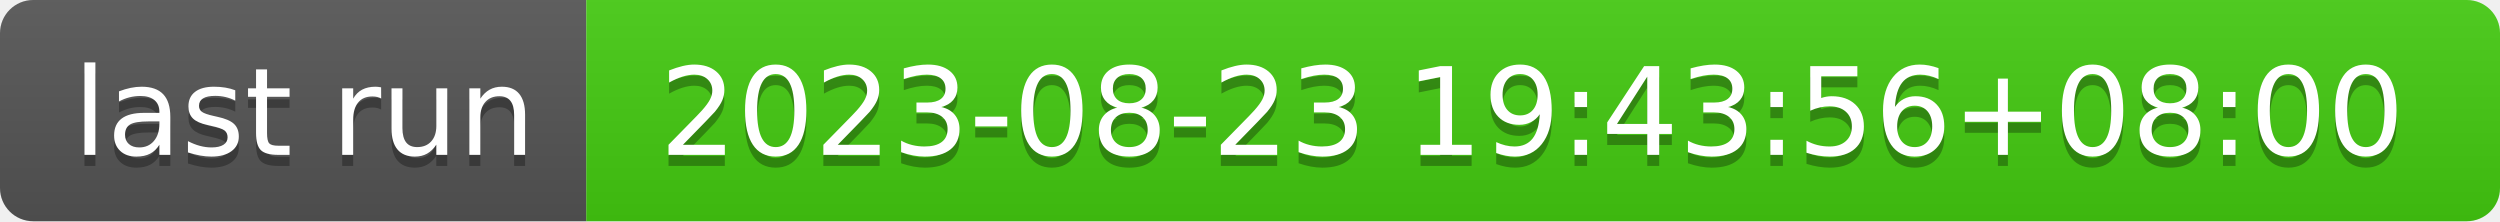
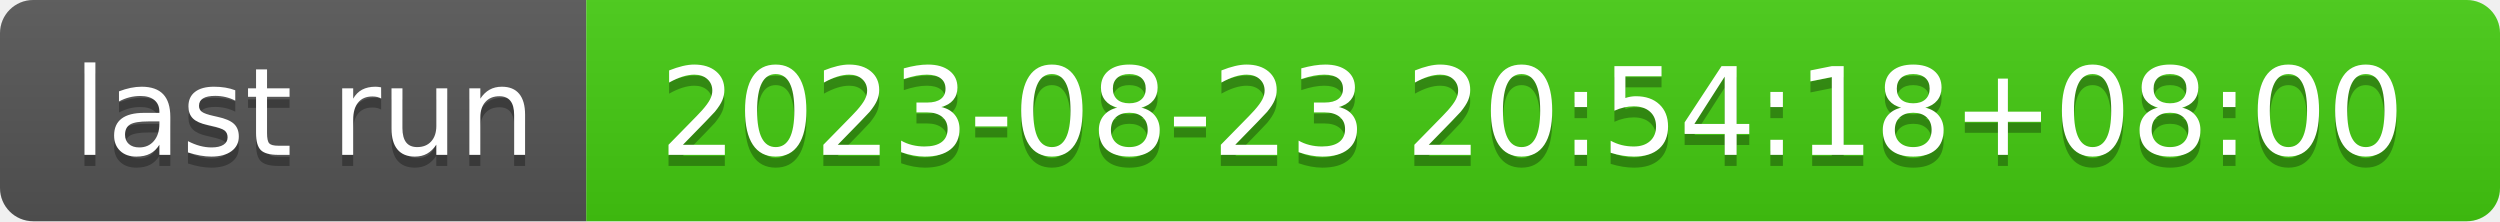
- <svg xmlns="http://www.w3.org/2000/svg" width="226" height="20" role="img" aria-label="last run: 2023-08-23 19:43:56+08:00">
+ <svg xmlns="http://www.w3.org/2000/svg" width="226" height="20" role="img" aria-label="last run: 2023-08-23 20:54:18+08:00">
  <linearGradient id="s" x2="0" y2="100%">
    <stop offset="0" stop-color="#bbb" stop-opacity=".1" />
    <stop offset="1" stop-opacity=".1" />
  </linearGradient>
  <clipPath id="r">
    <rect width="226" height="20" rx="3" fill="#fff" />
  </clipPath>
  <g clip-path="url(#r)">
    <rect width="53" height="20" fill="#555" />
    <rect x="53" width="173" height="20" fill="#4c1" />
    <rect width="226" height="20" fill="url(#s)" />
  </g>
  <g fill="#fff" text-anchor="middle" font-family="Verdana,Geneva,DejaVu Sans,sans-serif" text-rendering="geometricPrecision" font-size="110">
    <text aria-hidden="true" x="275" y="150" fill="#010101" fill-opacity=".3" transform="scale(.1)" textLength="430">last run</text>
    <text x="275" y="140" transform="scale(.1)" fill="#fff" textLength="430">last run</text>
-     <text aria-hidden="true" x="1385" y="150" fill="#010101" fill-opacity=".3" transform="scale(.1)" textLength="1630">2023-08-23 19:43:56+08:00</text>
-     <text x="1385" y="140" transform="scale(.1)" fill="#fff" textLength="1630">2023-08-23 19:43:56+08:00</text>
+     <text aria-hidden="true" x="1385" y="150" fill="#010101" fill-opacity=".3" transform="scale(.1)" textLength="1630">2023-08-23 20:54:18+08:00</text>
+     <text x="1385" y="140" transform="scale(.1)" fill="#fff" textLength="1630">2023-08-23 20:54:18+08:00</text>
  </g>
</svg>
